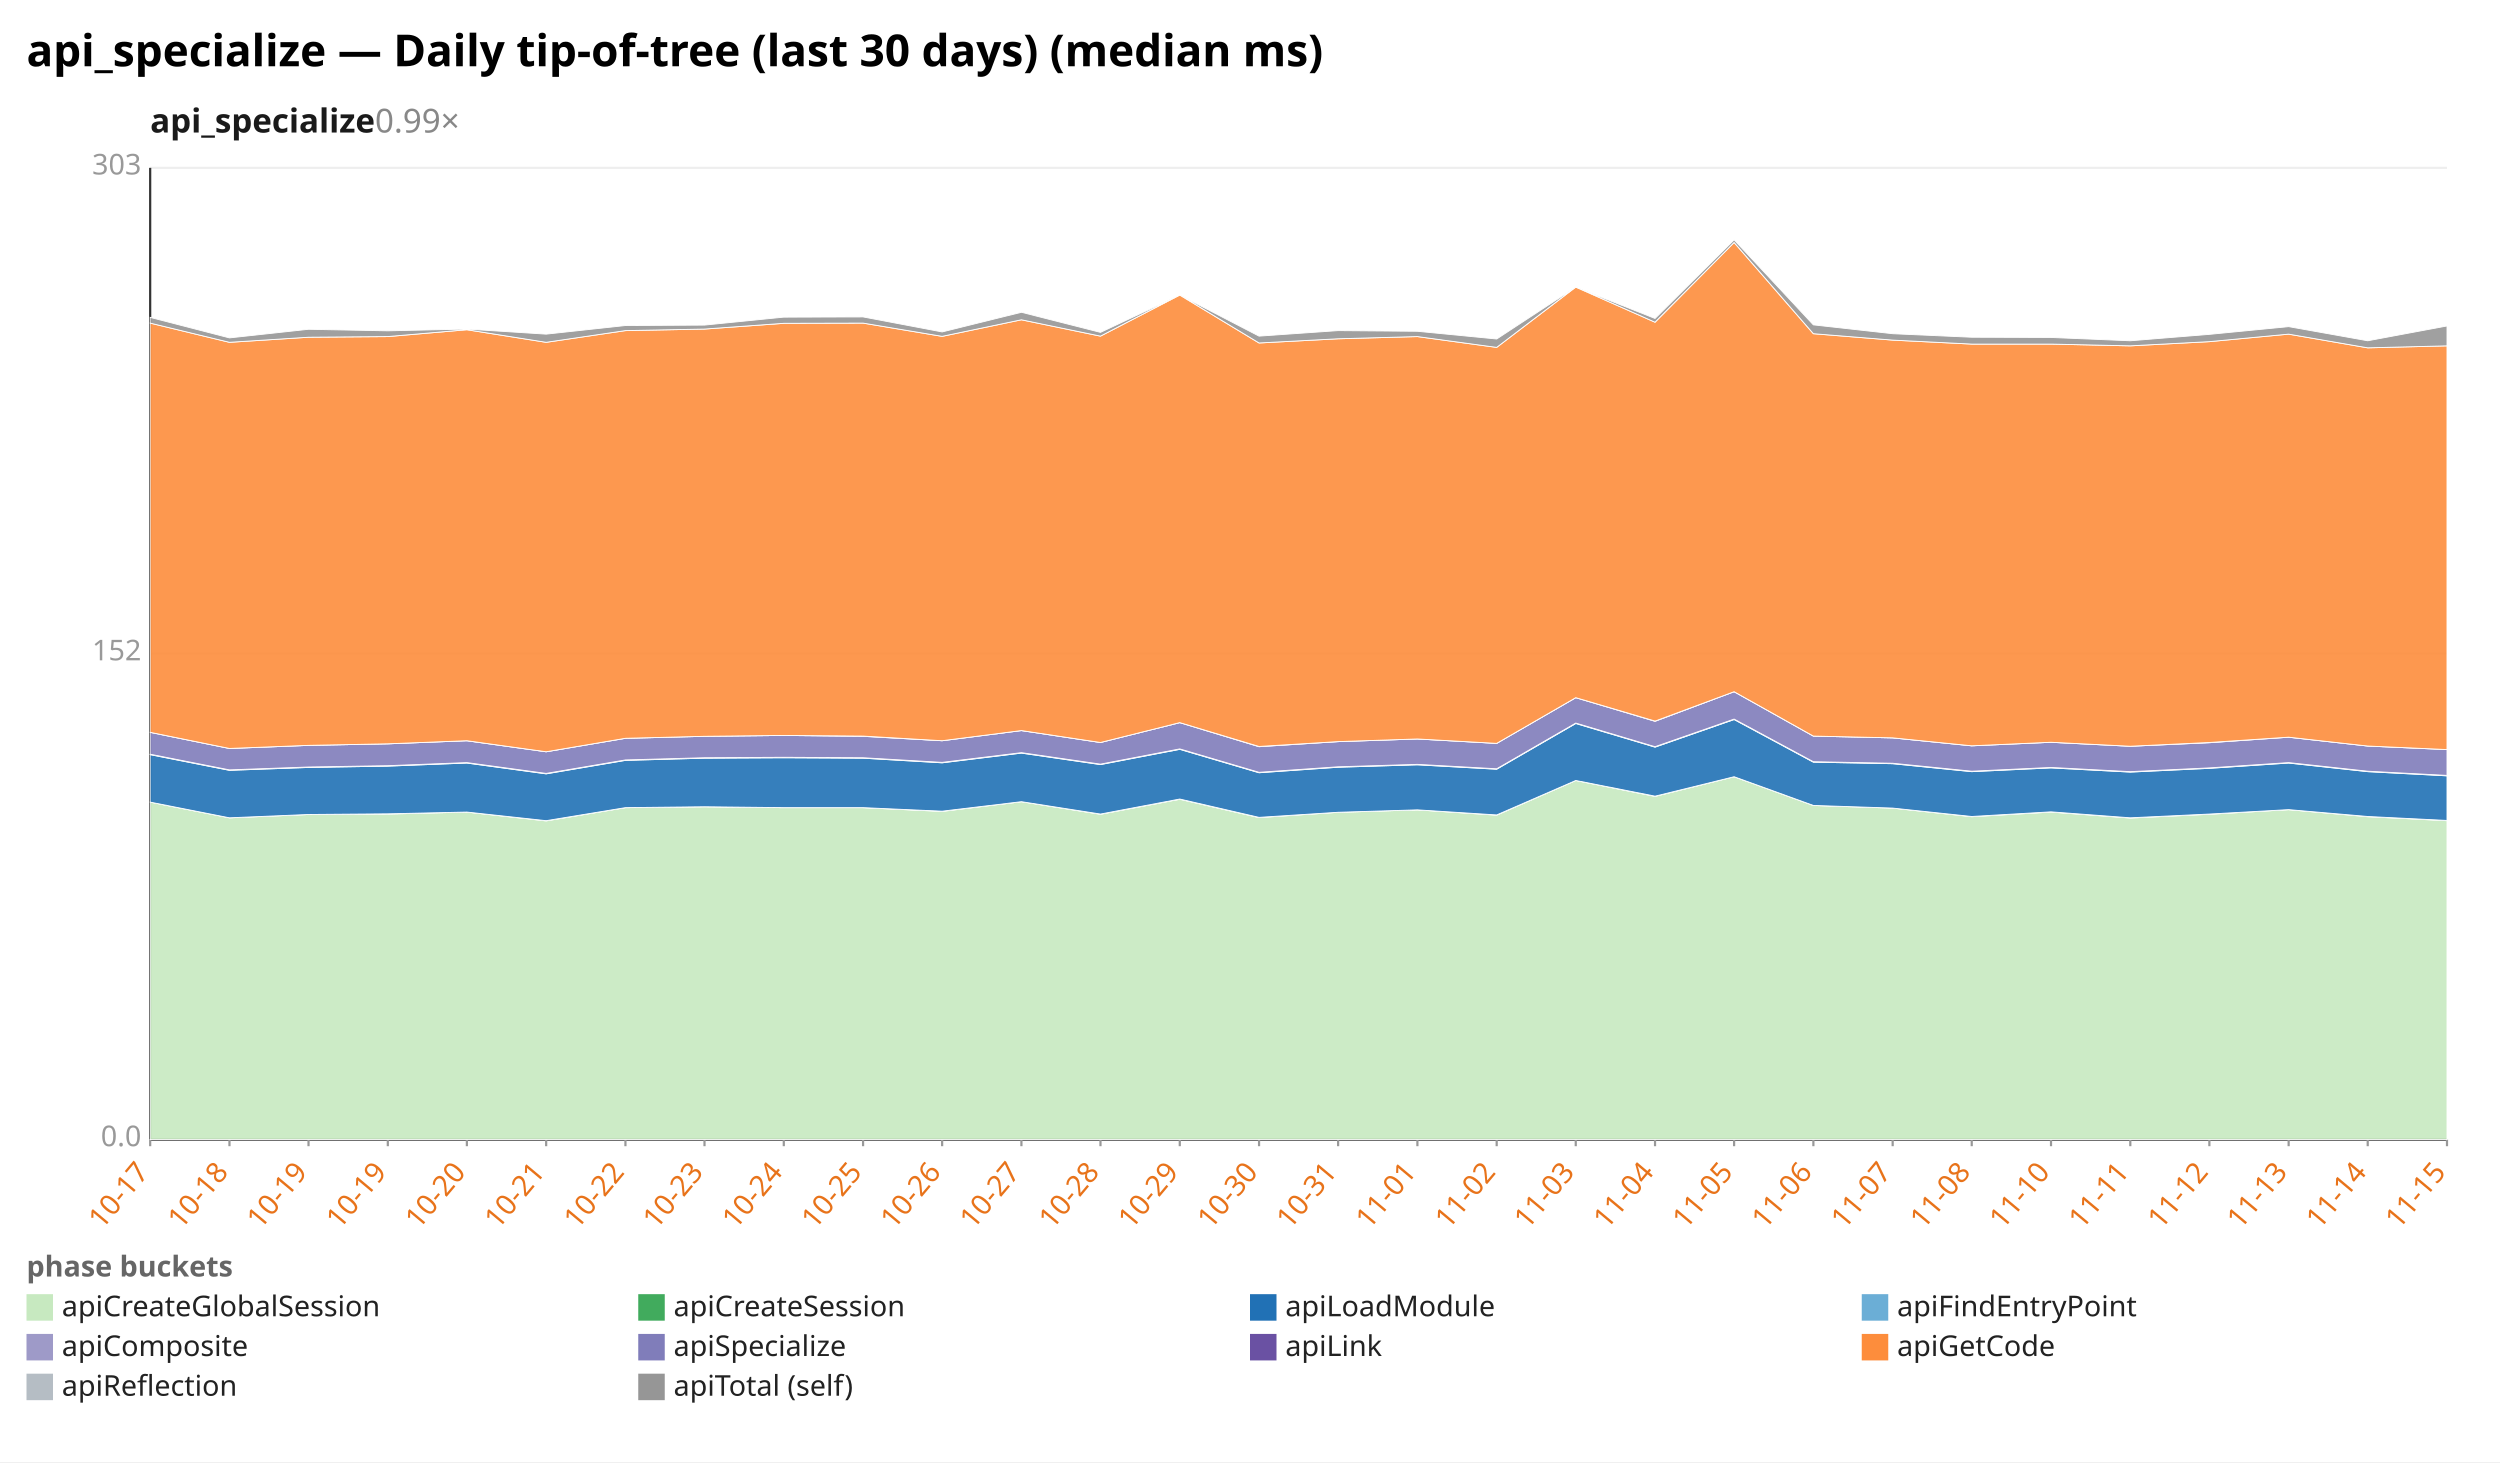
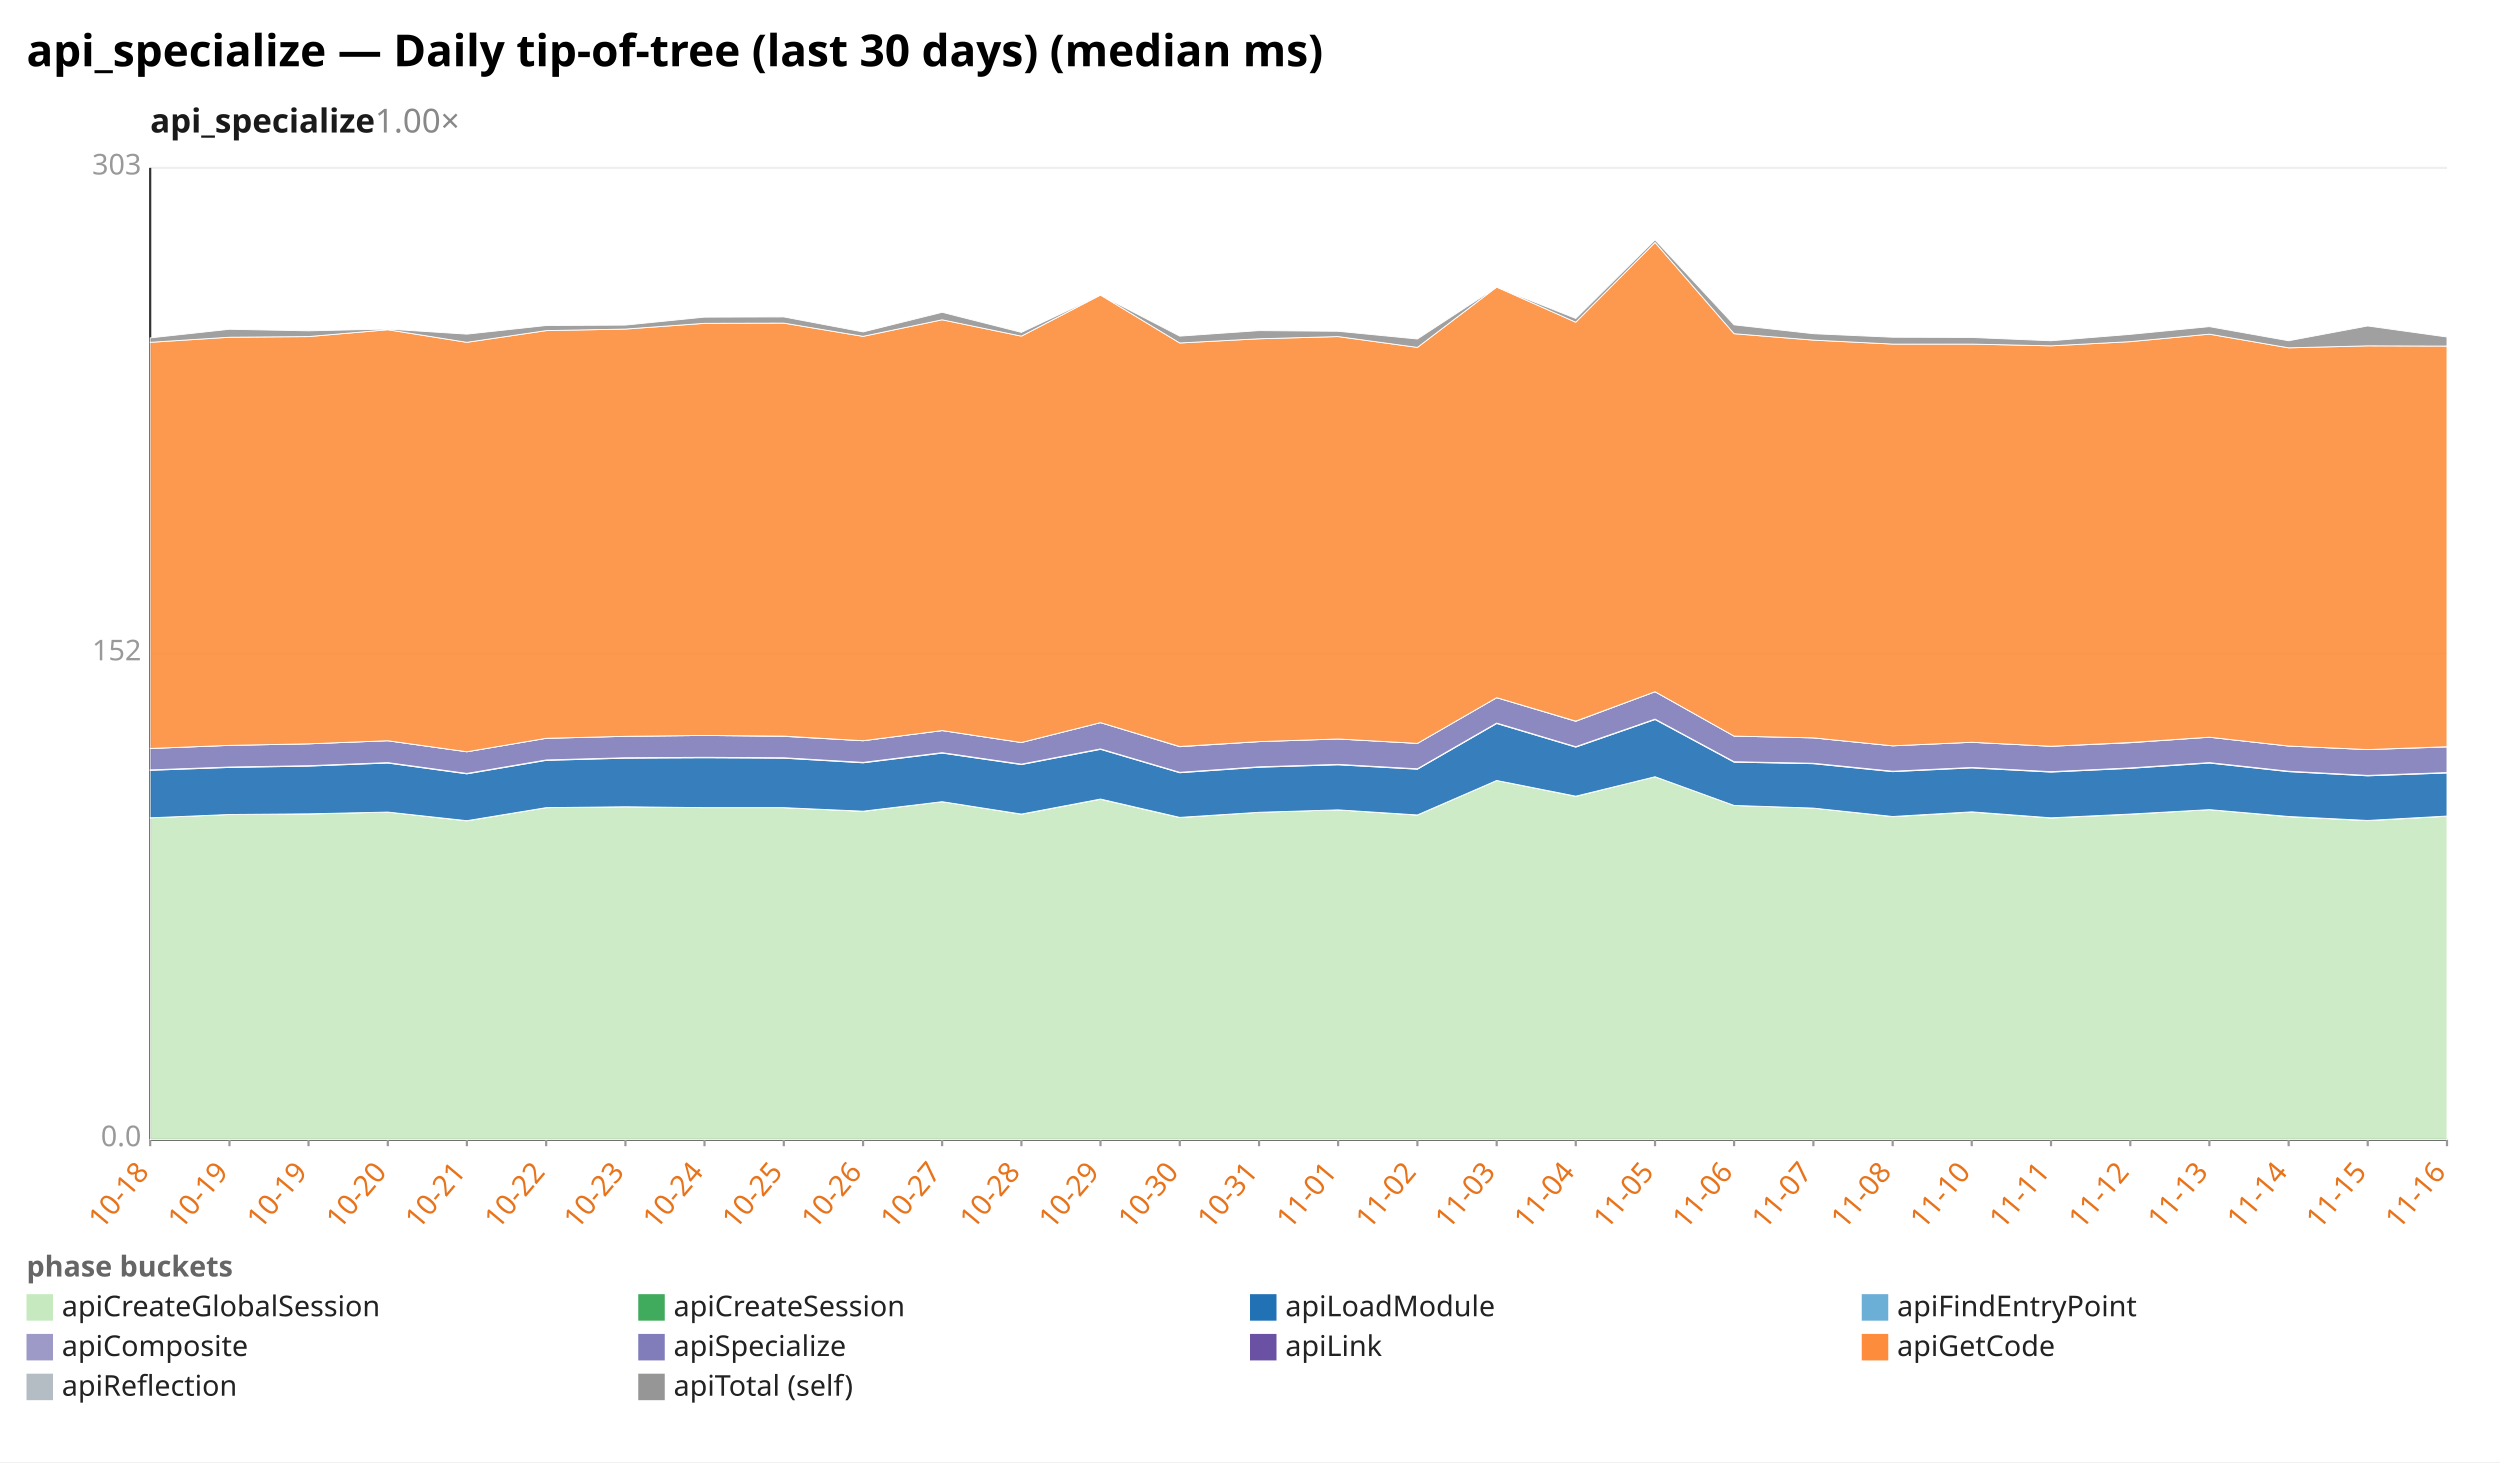
<svg xmlns="http://www.w3.org/2000/svg" width="1132" height="662" viewBox="0 0 1132 662" preserveAspectRatio="xMidYMid meet" font-family="sans-serif" font-size="13">
  <rect width="1132" height="662" fill="white" />
  <text x="12" y="30" font-size="20" font-weight="bold">api_specialize — Daily tip-of-tree (last 30 days) (median ms)</text>
-   <text x="68" y="60" font-size="15" font-weight="600" fill="#1a1a1a">api_specialize<tspan fill="#888" font-weight="400" text-decoration="none">  0.99×</tspan>
+   <text x="68" y="60" font-size="15" font-weight="600" fill="#1a1a1a">api_specialize<tspan fill="#888" font-weight="400" text-decoration="none">  1.00×</tspan>
  </text>
  <line x1="68.0" y1="516.0" x2="1108.0" y2="516.0" stroke="#eee" />
  <text x="64.0" y="519.0" text-anchor="end" fill="#999">0.0</text>
  <line x1="68.0" y1="296.0" x2="1108.0" y2="296.0" stroke="#eee" />
  <text x="64.0" y="299.0" text-anchor="end" fill="#999">152</text>
  <line x1="68.0" y1="76.0" x2="1108.0" y2="76.0" stroke="#eee" />
  <text x="64.0" y="79.0" text-anchor="end" fill="#999">303</text>
  <line x1="68.0" y1="76.0" x2="68.0" y2="516.0" stroke="#333" />
  <line x1="68.0" y1="516.0" x2="1108.0" y2="516.0" stroke="#333" />
  <line x1="68.0" y1="516.0" x2="68.0" y2="519.0" stroke="#999" />
-   <text x="68.0" y="531.0" text-anchor="end" fill="#e8731a" transform="rotate(-50 68.0 531.0)">10-17</text>
+   <text x="68.0" y="531.0" text-anchor="end" fill="#e8731a" transform="rotate(-50 68.0 531.0)">10-18</text>
  <line x1="103.9" y1="516.0" x2="103.9" y2="519.0" stroke="#999" />
-   <text x="103.9" y="531.0" text-anchor="end" fill="#e8731a" transform="rotate(-50 103.9 531.0)">10-18</text>
+   <text x="103.9" y="531.0" text-anchor="end" fill="#e8731a" transform="rotate(-50 103.9 531.0)">10-19</text>
  <line x1="139.7" y1="516.0" x2="139.7" y2="519.0" stroke="#999" />
  <text x="139.7" y="531.0" text-anchor="end" fill="#e8731a" transform="rotate(-50 139.7 531.0)">10-19</text>
  <line x1="175.6" y1="516.0" x2="175.6" y2="519.0" stroke="#999" />
-   <text x="175.6" y="531.0" text-anchor="end" fill="#e8731a" transform="rotate(-50 175.6 531.0)">10-19</text>
+   <text x="175.6" y="531.0" text-anchor="end" fill="#e8731a" transform="rotate(-50 175.6 531.0)">10-20</text>
  <line x1="211.4" y1="516.0" x2="211.4" y2="519.0" stroke="#999" />
-   <text x="211.4" y="531.0" text-anchor="end" fill="#e8731a" transform="rotate(-50 211.4 531.0)">10-20</text>
+   <text x="211.4" y="531.0" text-anchor="end" fill="#e8731a" transform="rotate(-50 211.4 531.0)">10-21</text>
  <line x1="247.3" y1="516.0" x2="247.3" y2="519.0" stroke="#999" />
-   <text x="247.3" y="531.0" text-anchor="end" fill="#e8731a" transform="rotate(-50 247.3 531.0)">10-21</text>
+   <text x="247.3" y="531.0" text-anchor="end" fill="#e8731a" transform="rotate(-50 247.3 531.0)">10-22</text>
  <line x1="283.2" y1="516.0" x2="283.2" y2="519.0" stroke="#999" />
-   <text x="283.2" y="531.0" text-anchor="end" fill="#e8731a" transform="rotate(-50 283.2 531.0)">10-22</text>
+   <text x="283.2" y="531.0" text-anchor="end" fill="#e8731a" transform="rotate(-50 283.2 531.0)">10-23</text>
  <line x1="319.0" y1="516.0" x2="319.0" y2="519.0" stroke="#999" />
-   <text x="319.0" y="531.0" text-anchor="end" fill="#e8731a" transform="rotate(-50 319.0 531.0)">10-23</text>
+   <text x="319.0" y="531.0" text-anchor="end" fill="#e8731a" transform="rotate(-50 319.0 531.0)">10-24</text>
  <line x1="354.9" y1="516.0" x2="354.9" y2="519.0" stroke="#999" />
-   <text x="354.9" y="531.0" text-anchor="end" fill="#e8731a" transform="rotate(-50 354.9 531.0)">10-24</text>
+   <text x="354.9" y="531.0" text-anchor="end" fill="#e8731a" transform="rotate(-50 354.9 531.0)">10-25</text>
  <line x1="390.8" y1="516.0" x2="390.8" y2="519.0" stroke="#999" />
-   <text x="390.8" y="531.0" text-anchor="end" fill="#e8731a" transform="rotate(-50 390.8 531.0)">10-25</text>
+   <text x="390.8" y="531.0" text-anchor="end" fill="#e8731a" transform="rotate(-50 390.8 531.0)">10-26</text>
  <line x1="426.6" y1="516.0" x2="426.6" y2="519.0" stroke="#999" />
-   <text x="426.6" y="531.0" text-anchor="end" fill="#e8731a" transform="rotate(-50 426.6 531.0)">10-26</text>
+   <text x="426.6" y="531.0" text-anchor="end" fill="#e8731a" transform="rotate(-50 426.6 531.0)">10-27</text>
  <line x1="462.5" y1="516.0" x2="462.5" y2="519.0" stroke="#999" />
-   <text x="462.5" y="531.0" text-anchor="end" fill="#e8731a" transform="rotate(-50 462.5 531.0)">10-27</text>
+   <text x="462.5" y="531.0" text-anchor="end" fill="#e8731a" transform="rotate(-50 462.5 531.0)">10-28</text>
  <line x1="498.3" y1="516.0" x2="498.3" y2="519.0" stroke="#999" />
-   <text x="498.3" y="531.0" text-anchor="end" fill="#e8731a" transform="rotate(-50 498.3 531.0)">10-28</text>
+   <text x="498.3" y="531.0" text-anchor="end" fill="#e8731a" transform="rotate(-50 498.3 531.0)">10-29</text>
  <line x1="534.2" y1="516.0" x2="534.2" y2="519.0" stroke="#999" />
-   <text x="534.2" y="531.0" text-anchor="end" fill="#e8731a" transform="rotate(-50 534.2 531.0)">10-29</text>
+   <text x="534.2" y="531.0" text-anchor="end" fill="#e8731a" transform="rotate(-50 534.2 531.0)">10-30</text>
  <line x1="570.1" y1="516.0" x2="570.1" y2="519.0" stroke="#999" />
-   <text x="570.1" y="531.0" text-anchor="end" fill="#e8731a" transform="rotate(-50 570.1 531.0)">10-30</text>
+   <text x="570.1" y="531.0" text-anchor="end" fill="#e8731a" transform="rotate(-50 570.1 531.0)">10-31</text>
  <line x1="605.9" y1="516.0" x2="605.9" y2="519.0" stroke="#999" />
-   <text x="605.9" y="531.0" text-anchor="end" fill="#e8731a" transform="rotate(-50 605.9 531.0)">10-31</text>
+   <text x="605.9" y="531.0" text-anchor="end" fill="#e8731a" transform="rotate(-50 605.9 531.0)">11-01</text>
  <line x1="641.8" y1="516.0" x2="641.8" y2="519.0" stroke="#999" />
-   <text x="641.8" y="531.0" text-anchor="end" fill="#e8731a" transform="rotate(-50 641.8 531.0)">11-01</text>
+   <text x="641.8" y="531.0" text-anchor="end" fill="#e8731a" transform="rotate(-50 641.8 531.0)">11-02</text>
  <line x1="677.7" y1="516.0" x2="677.7" y2="519.0" stroke="#999" />
-   <text x="677.7" y="531.0" text-anchor="end" fill="#e8731a" transform="rotate(-50 677.7 531.0)">11-02</text>
+   <text x="677.7" y="531.0" text-anchor="end" fill="#e8731a" transform="rotate(-50 677.7 531.0)">11-03</text>
  <line x1="713.5" y1="516.0" x2="713.5" y2="519.0" stroke="#999" />
-   <text x="713.5" y="531.0" text-anchor="end" fill="#e8731a" transform="rotate(-50 713.5 531.0)">11-03</text>
+   <text x="713.5" y="531.0" text-anchor="end" fill="#e8731a" transform="rotate(-50 713.5 531.0)">11-04</text>
  <line x1="749.4" y1="516.0" x2="749.4" y2="519.0" stroke="#999" />
-   <text x="749.4" y="531.0" text-anchor="end" fill="#e8731a" transform="rotate(-50 749.4 531.0)">11-04</text>
+   <text x="749.4" y="531.0" text-anchor="end" fill="#e8731a" transform="rotate(-50 749.4 531.0)">11-05</text>
  <line x1="785.2" y1="516.0" x2="785.2" y2="519.0" stroke="#999" />
-   <text x="785.2" y="531.0" text-anchor="end" fill="#e8731a" transform="rotate(-50 785.2 531.0)">11-05</text>
+   <text x="785.2" y="531.0" text-anchor="end" fill="#e8731a" transform="rotate(-50 785.2 531.0)">11-06</text>
  <line x1="821.1" y1="516.0" x2="821.1" y2="519.0" stroke="#999" />
-   <text x="821.1" y="531.0" text-anchor="end" fill="#e8731a" transform="rotate(-50 821.1 531.0)">11-06</text>
+   <text x="821.1" y="531.0" text-anchor="end" fill="#e8731a" transform="rotate(-50 821.1 531.0)">11-07</text>
  <line x1="857.0" y1="516.0" x2="857.0" y2="519.0" stroke="#999" />
-   <text x="857.0" y="531.0" text-anchor="end" fill="#e8731a" transform="rotate(-50 857.0 531.0)">11-07</text>
+   <text x="857.0" y="531.0" text-anchor="end" fill="#e8731a" transform="rotate(-50 857.0 531.0)">11-08</text>
  <line x1="892.8" y1="516.0" x2="892.8" y2="519.0" stroke="#999" />
-   <text x="892.8" y="531.0" text-anchor="end" fill="#e8731a" transform="rotate(-50 892.8 531.0)">11-08</text>
+   <text x="892.8" y="531.0" text-anchor="end" fill="#e8731a" transform="rotate(-50 892.8 531.0)">11-10</text>
  <line x1="928.7" y1="516.0" x2="928.7" y2="519.0" stroke="#999" />
-   <text x="928.7" y="531.0" text-anchor="end" fill="#e8731a" transform="rotate(-50 928.7 531.0)">11-10</text>
+   <text x="928.7" y="531.0" text-anchor="end" fill="#e8731a" transform="rotate(-50 928.7 531.0)">11-11</text>
  <line x1="964.6" y1="516.0" x2="964.6" y2="519.0" stroke="#999" />
-   <text x="964.6" y="531.0" text-anchor="end" fill="#e8731a" transform="rotate(-50 964.6 531.0)">11-11</text>
+   <text x="964.6" y="531.0" text-anchor="end" fill="#e8731a" transform="rotate(-50 964.6 531.0)">11-12</text>
  <line x1="1000.4" y1="516.0" x2="1000.4" y2="519.0" stroke="#999" />
-   <text x="1000.4" y="531.0" text-anchor="end" fill="#e8731a" transform="rotate(-50 1000.4 531.0)">11-12</text>
+   <text x="1000.4" y="531.0" text-anchor="end" fill="#e8731a" transform="rotate(-50 1000.4 531.0)">11-13</text>
  <line x1="1036.3" y1="516.0" x2="1036.3" y2="519.0" stroke="#999" />
-   <text x="1036.3" y="531.0" text-anchor="end" fill="#e8731a" transform="rotate(-50 1036.3 531.0)">11-13</text>
+   <text x="1036.3" y="531.0" text-anchor="end" fill="#e8731a" transform="rotate(-50 1036.3 531.0)">11-14</text>
  <line x1="1072.1" y1="516.0" x2="1072.1" y2="519.0" stroke="#999" />
-   <text x="1072.1" y="531.0" text-anchor="end" fill="#e8731a" transform="rotate(-50 1072.1 531.0)">11-14</text>
+   <text x="1072.1" y="531.0" text-anchor="end" fill="#e8731a" transform="rotate(-50 1072.1 531.0)">11-15</text>
  <line x1="1108.0" y1="516.0" x2="1108.0" y2="519.0" stroke="#999" />
-   <text x="1108.0" y="531.0" text-anchor="end" fill="#e8731a" transform="rotate(-50 1108.0 531.0)">11-15</text>
-   <polygon points="68.0,363.2 103.9,370.3 139.7,368.8 175.6,368.6 211.4,367.7 247.3,371.7 283.2,365.7 319.0,365.3 354.9,365.7 390.8,365.7 426.6,367.4 462.5,363.0 498.3,368.7 534.2,361.9 570.1,370.2 605.9,367.8 641.8,366.7 677.7,369.1 713.5,353.4 749.4,360.6 785.2,351.7 821.1,364.7 857.0,365.9 892.8,369.8 928.7,367.7 964.6,370.4 1000.4,368.7 1036.3,366.6 1072.1,369.8 1108.0,371.6 1108.0,516.0 1072.1,516.0 1036.3,516.0 1000.4,516.0 964.6,516.0 928.7,516.0 892.8,516.0 857.0,516.0 821.1,516.0 785.2,516.0 749.4,516.0 713.5,516.0 677.7,516.0 641.8,516.0 605.9,516.0 570.1,516.0 534.2,516.0 498.3,516.0 462.5,516.0 426.6,516.0 390.8,516.0 354.9,516.0 319.0,516.0 283.2,516.0 247.3,516.0 211.4,516.0 175.6,516.0 139.7,516.0 103.9,516.0 68.0,516.0" fill="#c7e9c0" fill-opacity="0.9" stroke="#fff" stroke-width="0.4" />
-   <polygon points="68.0,363.2 103.9,370.3 139.7,368.8 175.6,368.5 211.4,367.7 247.3,371.6 283.2,365.7 319.0,365.3 354.9,365.7 390.8,365.7 426.6,367.3 462.5,363.0 498.3,368.6 534.2,361.8 570.1,370.1 605.9,367.8 641.8,366.7 677.7,369.0 713.5,353.4 749.4,360.5 785.2,351.7 821.1,364.7 857.0,365.9 892.8,369.7 928.7,367.6 964.6,370.3 1000.4,368.6 1036.3,366.6 1072.1,369.7 1108.0,371.5 1108.0,371.6 1072.1,369.8 1036.3,366.6 1000.4,368.7 964.6,370.4 928.7,367.7 892.8,369.8 857.0,365.9 821.1,364.7 785.2,351.7 749.4,360.6 713.5,353.4 677.7,369.1 641.8,366.7 605.9,367.8 570.1,370.2 534.2,361.9 498.3,368.7 462.5,363.0 426.6,367.4 390.8,365.7 354.9,365.7 319.0,365.3 283.2,365.7 247.3,371.7 211.4,367.7 175.6,368.6 139.7,368.8 103.9,370.3 68.0,363.2" fill="#41ab5d" fill-opacity="0.9" stroke="#fff" stroke-width="0.4" />
-   <polygon points="68.0,341.7 103.9,348.8 139.7,347.5 175.6,346.9 211.4,345.5 247.3,350.4 283.2,344.3 319.0,343.3 354.9,343.1 390.8,343.3 426.6,345.4 462.5,341.0 498.3,346.2 534.2,339.3 570.1,349.9 605.9,347.4 641.8,346.3 677.7,348.3 713.5,327.6 749.4,338.3 785.2,325.8 821.1,345.1 857.0,345.8 892.8,349.4 928.7,347.7 964.6,349.6 1000.4,347.9 1036.3,345.5 1072.1,349.4 1108.0,351.3 1108.0,371.5 1072.1,369.7 1036.3,366.6 1000.4,368.6 964.6,370.3 928.7,367.6 892.8,369.7 857.0,365.9 821.1,364.7 785.2,351.7 749.4,360.5 713.5,353.4 677.7,369.0 641.8,366.7 605.9,367.8 570.1,370.1 534.2,361.8 498.3,368.6 462.5,363.0 426.6,367.3 390.8,365.7 354.9,365.7 319.0,365.3 283.2,365.7 247.3,371.6 211.4,367.7 175.6,368.5 139.7,368.8 103.9,370.3 68.0,363.2" fill="#2171b5" fill-opacity="0.9" stroke="#fff" stroke-width="0.4" />
-   <polygon points="68.0,341.5 103.9,348.6 139.7,347.3 175.6,346.7 211.4,345.3 247.3,350.2 283.2,344.1 319.0,343.1 354.9,342.9 390.8,343.1 426.6,345.2 462.5,340.8 498.3,346.0 534.2,339.1 570.1,349.7 605.9,347.2 641.8,346.1 677.7,348.1 713.5,327.4 749.4,338.1 785.2,325.6 821.1,344.9 857.0,345.6 892.8,349.2 928.7,347.5 964.6,349.4 1000.4,347.7 1036.3,345.3 1072.1,349.2 1108.0,351.1 1108.0,351.3 1072.1,349.4 1036.3,345.5 1000.4,347.9 964.6,349.6 928.7,347.7 892.8,349.4 857.0,345.8 821.1,345.1 785.2,325.8 749.4,338.3 713.5,327.6 677.7,348.3 641.8,346.3 605.9,347.4 570.1,349.9 534.2,339.3 498.3,346.2 462.5,341.0 426.6,345.4 390.8,343.3 354.9,343.1 319.0,343.3 283.2,344.3 247.3,350.4 211.4,345.5 175.6,346.9 139.7,347.5 103.9,348.8 68.0,341.7" fill="#9e9ac8" fill-opacity="0.9" stroke="#fff" stroke-width="0.4" />
-   <polygon points="68.0,331.6 103.9,338.9 139.7,337.5 175.6,336.8 211.4,335.4 247.3,340.4 283.2,334.3 319.0,333.4 354.9,333.0 390.8,333.4 426.6,335.4 462.5,330.8 498.3,336.2 534.2,327.2 570.1,338.1 605.9,335.8 641.8,334.6 677.7,336.6 713.5,315.9 749.4,326.6 785.2,313.2 821.1,333.3 857.0,334.1 892.8,337.7 928.7,336.1 964.6,337.9 1000.4,336.3 1036.3,333.8 1072.1,337.8 1108.0,339.4 1108.0,351.1 1072.1,349.2 1036.3,345.3 1000.4,347.7 964.6,349.4 928.7,347.5 892.8,349.2 857.0,345.6 821.1,344.9 785.2,325.6 749.4,338.1 713.5,327.4 677.7,348.1 641.8,346.1 605.9,347.2 570.1,349.7 534.2,339.1 498.3,346.0 462.5,340.8 426.6,345.2 390.8,343.1 354.9,342.9 319.0,343.1 283.2,344.1 247.3,350.2 211.4,345.3 175.6,346.7 139.7,347.3 103.9,348.6 68.0,341.5" fill="#807dba" fill-opacity="0.9" stroke="#fff" stroke-width="0.4" />
-   <polygon points="68.0,331.6 103.9,338.9 139.7,337.5 175.6,336.8 211.4,335.4 247.3,340.4 283.2,334.3 319.0,333.4 354.9,333.0 390.8,333.3 426.6,335.4 462.5,330.8 498.3,336.2 534.2,327.2 570.1,338.0 605.9,335.8 641.8,334.6 677.7,336.6 713.5,315.9 749.4,326.5 785.2,313.2 821.1,333.3 857.0,334.1 892.8,337.7 928.7,336.1 964.6,337.9 1000.4,336.2 1036.3,333.8 1072.1,337.8 1108.0,339.4 1108.0,339.4 1072.1,337.8 1036.3,333.8 1000.4,336.3 964.6,337.9 928.7,336.1 892.8,337.7 857.0,334.1 821.1,333.3 785.2,313.2 749.4,326.6 713.5,315.9 677.7,336.6 641.8,334.6 605.9,335.8 570.1,338.1 534.2,327.2 498.3,336.2 462.5,330.8 426.6,335.4 390.8,333.4 354.9,333.0 319.0,333.4 283.2,334.3 247.3,340.4 211.4,335.4 175.6,336.8 139.7,337.5 103.9,338.9 68.0,331.6" fill="#6a51a3" fill-opacity="0.9" stroke="#fff" stroke-width="0.4" />
-   <polygon points="68.0,146.3 103.9,155.0 139.7,152.7 175.6,152.4 211.4,149.3 247.3,155.0 283.2,149.7 319.0,149.0 354.9,146.4 390.8,146.3 426.6,152.3 462.5,144.8 498.3,152.2 534.2,133.6 570.1,155.3 605.9,153.4 641.8,152.4 677.7,157.3 713.5,130.0 749.4,145.9 785.2,109.8 821.1,151.1 857.0,154.0 892.8,155.8 928.7,155.8 964.6,156.6 1000.4,154.7 1036.3,151.3 1072.1,157.5 1108.0,156.6 1108.0,339.4 1072.1,337.8 1036.3,333.8 1000.4,336.2 964.6,337.9 928.7,336.1 892.8,337.7 857.0,334.1 821.1,333.3 785.2,313.2 749.4,326.5 713.5,315.9 677.7,336.6 641.8,334.6 605.9,335.8 570.1,338.0 534.2,327.2 498.3,336.2 462.5,330.8 426.6,335.4 390.8,333.3 354.9,333.0 319.0,333.4 283.2,334.3 247.3,340.4 211.4,335.4 175.6,336.8 139.7,337.5 103.9,338.9 68.0,331.6" fill="#fd8d3c" fill-opacity="0.9" stroke="#fff" stroke-width="0.4" />
-   <polygon points="68.0,143.7 103.9,153.0 139.7,149.1 175.6,149.8 211.4,149.0 247.3,151.3 283.2,147.4 319.0,147.2 354.9,143.6 390.8,143.5 426.6,150.3 462.5,141.4 498.3,150.5 534.2,133.6 570.1,152.2 605.9,149.7 641.8,150.0 677.7,153.5 713.5,130.0 749.4,144.2 785.2,108.6 821.1,147.1 857.0,151.1 892.8,152.7 928.7,152.8 964.6,154.3 1000.4,151.4 1036.3,147.9 1072.1,154.3 1108.0,147.6 1108.0,156.6 1072.1,157.5 1036.3,151.3 1000.4,154.7 964.6,156.6 928.7,155.8 892.8,155.8 857.0,154.0 821.1,151.1 785.2,109.8 749.4,145.9 713.5,130.0 677.7,157.3 641.8,152.4 605.9,153.4 570.1,155.3 534.2,133.6 498.3,152.2 462.5,144.8 426.6,152.3 390.8,146.3 354.9,146.4 319.0,149.0 283.2,149.7 247.3,155.0 211.4,149.3 175.6,152.4 139.7,152.7 103.9,155.0 68.0,146.3" fill="#969696" fill-opacity="0.9" stroke="#fff" stroke-width="0.4" />
+   <text x="1108.0" y="531.0" text-anchor="end" fill="#e8731a" transform="rotate(-50 1108.0 531.0)">11-16</text>
+   <polygon points="68.0,370.3 103.9,368.8 139.7,368.6 175.6,367.7 211.4,371.7 247.3,365.7 283.2,365.3 319.0,365.7 354.9,365.7 390.8,367.4 426.6,363.0 462.5,368.7 498.3,361.9 534.2,370.2 570.1,367.8 605.9,366.7 641.8,369.1 677.7,353.4 713.5,360.6 749.4,351.7 785.2,364.7 821.1,365.9 857.0,369.8 892.8,367.7 928.7,370.4 964.6,368.7 1000.4,366.6 1036.3,369.8 1072.1,371.6 1108.0,369.6 1108.0,516.0 1072.1,516.0 1036.3,516.0 1000.4,516.0 964.6,516.0 928.7,516.0 892.8,516.0 857.0,516.0 821.1,516.0 785.2,516.0 749.4,516.0 713.5,516.0 677.7,516.0 641.8,516.0 605.9,516.0 570.1,516.0 534.2,516.0 498.3,516.0 462.5,516.0 426.6,516.0 390.8,516.0 354.9,516.0 319.0,516.0 283.2,516.0 247.3,516.0 211.4,516.0 175.6,516.0 139.7,516.0 103.9,516.0 68.0,516.0" fill="#c7e9c0" fill-opacity="0.9" stroke="#fff" stroke-width="0.4" />
+   <polygon points="68.0,370.3 103.9,368.8 139.7,368.5 175.6,367.7 211.4,371.6 247.3,365.7 283.2,365.3 319.0,365.7 354.9,365.7 390.8,367.3 426.6,363.0 462.5,368.6 498.3,361.8 534.2,370.1 570.1,367.8 605.9,366.7 641.8,369.0 677.7,353.4 713.5,360.5 749.4,351.7 785.2,364.7 821.1,365.9 857.0,369.7 892.8,367.6 928.7,370.3 964.6,368.6 1000.4,366.6 1036.3,369.7 1072.1,371.5 1108.0,369.5 1108.0,369.6 1072.1,371.6 1036.3,369.8 1000.4,366.6 964.6,368.7 928.7,370.4 892.8,367.7 857.0,369.8 821.1,365.9 785.2,364.7 749.4,351.7 713.5,360.6 677.7,353.4 641.8,369.1 605.9,366.7 570.1,367.8 534.2,370.2 498.3,361.9 462.5,368.7 426.6,363.0 390.8,367.4 354.9,365.7 319.0,365.7 283.2,365.3 247.3,365.7 211.4,371.7 175.6,367.7 139.7,368.6 103.9,368.8 68.0,370.3" fill="#41ab5d" fill-opacity="0.9" stroke="#fff" stroke-width="0.4" />
+   <polygon points="68.0,348.8 103.9,347.5 139.7,346.9 175.6,345.5 211.4,350.4 247.3,344.3 283.2,343.3 319.0,343.1 354.9,343.3 390.8,345.4 426.6,341.0 462.5,346.2 498.3,339.3 534.2,349.9 570.1,347.4 605.9,346.3 641.8,348.3 677.7,327.6 713.5,338.3 749.4,325.8 785.2,345.1 821.1,345.8 857.0,349.4 892.8,347.7 928.7,349.6 964.6,347.9 1000.4,345.5 1036.3,349.4 1072.1,351.3 1108.0,350.0 1108.0,369.5 1072.1,371.5 1036.3,369.7 1000.4,366.6 964.6,368.6 928.7,370.3 892.8,367.6 857.0,369.7 821.1,365.9 785.2,364.7 749.4,351.7 713.5,360.5 677.7,353.4 641.8,369.0 605.9,366.7 570.1,367.8 534.2,370.1 498.3,361.8 462.5,368.6 426.6,363.0 390.8,367.3 354.9,365.7 319.0,365.7 283.2,365.3 247.3,365.7 211.4,371.6 175.6,367.7 139.7,368.5 103.9,368.8 68.0,370.3" fill="#2171b5" fill-opacity="0.9" stroke="#fff" stroke-width="0.4" />
+   <polygon points="68.0,348.6 103.9,347.3 139.7,346.7 175.6,345.3 211.4,350.2 247.3,344.1 283.2,343.1 319.0,342.9 354.9,343.1 390.8,345.2 426.6,340.8 462.5,346.0 498.3,339.1 534.2,349.7 570.1,347.2 605.9,346.1 641.8,348.1 677.7,327.4 713.5,338.1 749.4,325.6 785.2,344.9 821.1,345.6 857.0,349.2 892.8,347.5 928.7,349.4 964.6,347.7 1000.4,345.3 1036.3,349.2 1072.1,351.1 1108.0,349.8 1108.0,350.0 1072.1,351.3 1036.3,349.4 1000.4,345.5 964.6,347.9 928.7,349.6 892.8,347.7 857.0,349.4 821.1,345.8 785.2,345.1 749.4,325.8 713.5,338.3 677.7,327.6 641.8,348.3 605.9,346.3 570.1,347.4 534.2,349.9 498.3,339.3 462.5,346.2 426.6,341.0 390.8,345.4 354.9,343.3 319.0,343.1 283.2,343.3 247.3,344.3 211.4,350.4 175.6,345.5 139.7,346.9 103.9,347.5 68.0,348.8" fill="#9e9ac8" fill-opacity="0.9" stroke="#fff" stroke-width="0.4" />
+   <polygon points="68.0,338.9 103.9,337.5 139.7,336.8 175.6,335.4 211.4,340.4 247.3,334.3 283.2,333.4 319.0,333.0 354.9,333.4 390.8,335.4 426.6,330.8 462.5,336.2 498.3,327.2 534.2,338.1 570.1,335.8 605.9,334.6 641.8,336.6 677.7,315.9 713.5,326.6 749.4,313.2 785.2,333.3 821.1,334.1 857.0,337.7 892.8,336.1 928.7,337.9 964.6,336.3 1000.4,333.8 1036.3,337.8 1072.1,339.4 1108.0,338.2 1108.0,349.8 1072.1,351.1 1036.3,349.2 1000.4,345.3 964.6,347.7 928.7,349.4 892.8,347.5 857.0,349.2 821.1,345.6 785.2,344.9 749.4,325.6 713.5,338.1 677.7,327.4 641.8,348.1 605.9,346.1 570.1,347.2 534.2,349.7 498.3,339.1 462.5,346.0 426.6,340.8 390.8,345.2 354.9,343.1 319.0,342.9 283.2,343.1 247.3,344.1 211.4,350.2 175.6,345.3 139.7,346.7 103.9,347.3 68.0,348.6" fill="#807dba" fill-opacity="0.9" stroke="#fff" stroke-width="0.4" />
+   <polygon points="68.0,338.9 103.9,337.5 139.7,336.8 175.6,335.4 211.4,340.4 247.3,334.3 283.2,333.4 319.0,333.0 354.9,333.3 390.8,335.4 426.6,330.8 462.5,336.2 498.3,327.2 534.2,338.0 570.1,335.8 605.9,334.6 641.8,336.6 677.7,315.9 713.5,326.5 749.4,313.2 785.2,333.3 821.1,334.1 857.0,337.7 892.8,336.1 928.7,337.9 964.6,336.2 1000.4,333.8 1036.3,337.8 1072.1,339.4 1108.0,338.1 1108.0,338.2 1072.1,339.4 1036.3,337.8 1000.4,333.8 964.6,336.3 928.7,337.9 892.8,336.1 857.0,337.7 821.1,334.1 785.2,333.3 749.4,313.2 713.5,326.6 677.7,315.9 641.8,336.6 605.9,334.6 570.1,335.8 534.2,338.1 498.3,327.2 462.5,336.2 426.6,330.8 390.8,335.4 354.9,333.4 319.0,333.0 283.2,333.4 247.3,334.3 211.4,340.4 175.6,335.4 139.7,336.8 103.9,337.5 68.0,338.9" fill="#6a51a3" fill-opacity="0.9" stroke="#fff" stroke-width="0.4" />
+   <polygon points="68.0,155.0 103.9,152.7 139.7,152.4 175.6,149.3 211.4,155.0 247.3,149.7 283.2,149.0 319.0,146.4 354.9,146.3 390.8,152.3 426.6,144.8 462.5,152.2 498.3,133.6 534.2,155.3 570.1,153.4 605.9,152.4 641.8,157.3 677.7,130.0 713.5,145.9 749.4,109.8 785.2,151.1 821.1,154.0 857.0,155.8 892.8,155.8 928.7,156.6 964.6,154.7 1000.4,151.3 1036.3,157.5 1072.1,156.6 1108.0,156.7 1108.0,338.1 1072.1,339.4 1036.3,337.8 1000.4,333.8 964.6,336.2 928.7,337.9 892.8,336.1 857.0,337.7 821.1,334.1 785.2,333.3 749.4,313.2 713.5,326.5 677.7,315.9 641.8,336.6 605.9,334.6 570.1,335.8 534.2,338.0 498.3,327.2 462.5,336.2 426.6,330.8 390.8,335.4 354.9,333.3 319.0,333.0 283.2,333.4 247.3,334.3 211.4,340.4 175.6,335.4 139.7,336.8 103.9,337.5 68.0,338.9" fill="#fd8d3c" fill-opacity="0.9" stroke="#fff" stroke-width="0.4" />
+   <polygon points="68.0,153.0 103.9,149.1 139.7,149.8 175.6,149.0 211.4,151.3 247.3,147.4 283.2,147.2 319.0,143.6 354.9,143.5 390.8,150.3 426.6,141.4 462.5,150.5 498.3,133.6 534.2,152.2 570.1,149.7 605.9,150.0 641.8,153.5 677.7,130.0 713.5,144.2 749.4,108.6 785.2,147.1 821.1,151.1 857.0,152.7 892.8,152.8 928.7,154.3 964.6,151.4 1000.4,147.9 1036.3,154.3 1072.1,147.6 1108.0,152.6 1108.0,156.7 1072.1,156.6 1036.3,157.5 1000.4,151.3 964.6,154.7 928.7,156.6 892.8,155.8 857.0,155.8 821.1,154.0 785.2,151.1 749.4,109.8 713.5,145.9 677.7,130.0 641.8,157.3 605.9,152.4 570.1,153.4 534.2,155.3 498.3,133.6 462.5,152.2 426.6,144.8 390.8,152.3 354.9,146.3 319.0,146.4 283.2,149.0 247.3,149.7 211.4,155.0 175.6,149.3 139.7,152.4 103.9,152.7 68.0,155.0" fill="#969696" fill-opacity="0.9" stroke="#fff" stroke-width="0.4" />
  <text x="12" y="578" fill="#666" font-weight="600">phase buckets</text>
  <rect x="12" y="586" width="12" height="12" fill="#c7e9c0" />
  <text x="28" y="596" fill="#222">apiCreateGlobalSession</text>
  <rect x="289" y="586" width="12" height="12" fill="#41ab5d" />
  <text x="305" y="596" fill="#222">apiCreateSession</text>
  <rect x="566" y="586" width="12" height="12" fill="#2171b5" />
  <text x="582" y="596" fill="#222">apiLoadModule</text>
  <rect x="843" y="586" width="12" height="12" fill="#6baed6" />
  <text x="859" y="596" fill="#222">apiFindEntryPoint</text>
  <rect x="12" y="604" width="12" height="12" fill="#9e9ac8" />
  <text x="28" y="614" fill="#222">apiComposite</text>
  <rect x="289" y="604" width="12" height="12" fill="#807dba" />
  <text x="305" y="614" fill="#222">apiSpecialize</text>
  <rect x="566" y="604" width="12" height="12" fill="#6a51a3" />
  <text x="582" y="614" fill="#222">apiLink</text>
  <rect x="843" y="604" width="12" height="12" fill="#fd8d3c" />
  <text x="859" y="614" fill="#222">apiGetCode</text>
  <rect x="12" y="622" width="12" height="12" fill="#b5bdc4" />
  <text x="28" y="632" fill="#222">apiReflection</text>
  <rect x="289" y="622" width="12" height="12" fill="#969696" />
  <text x="305" y="632" fill="#222">apiTotal (self)</text>
</svg>
